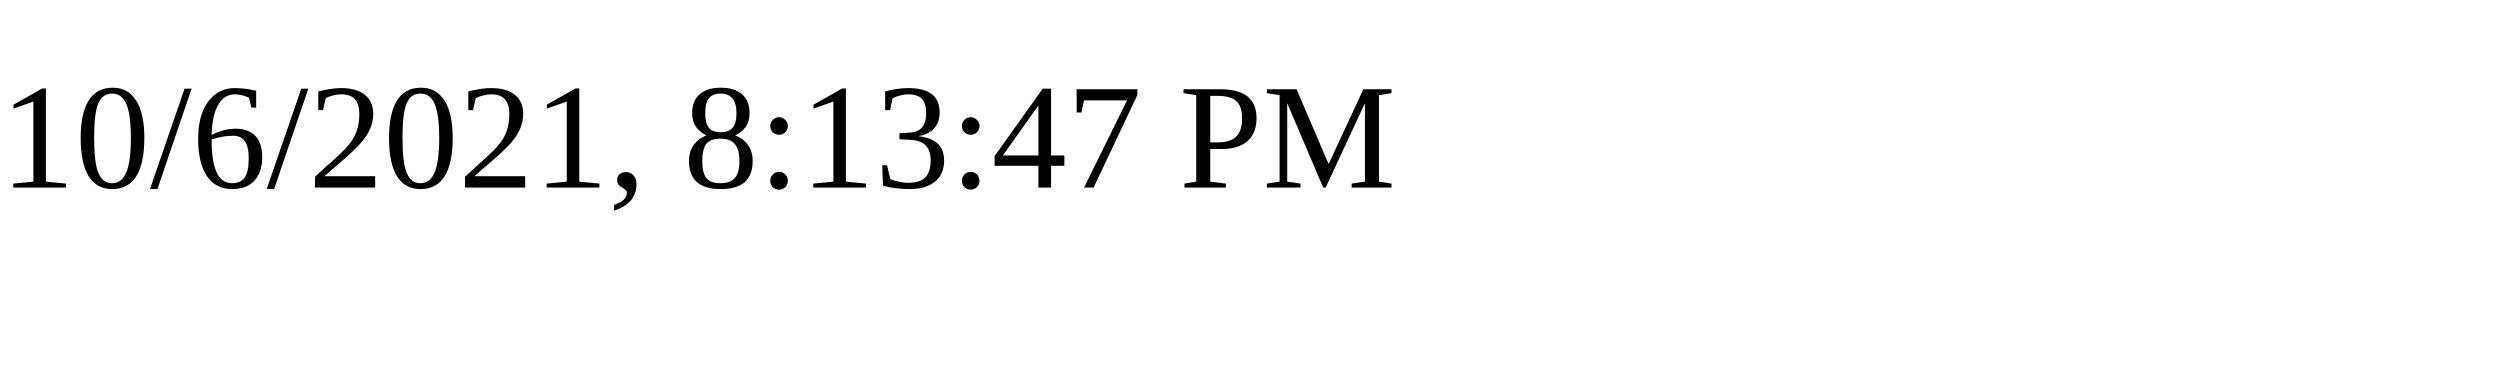
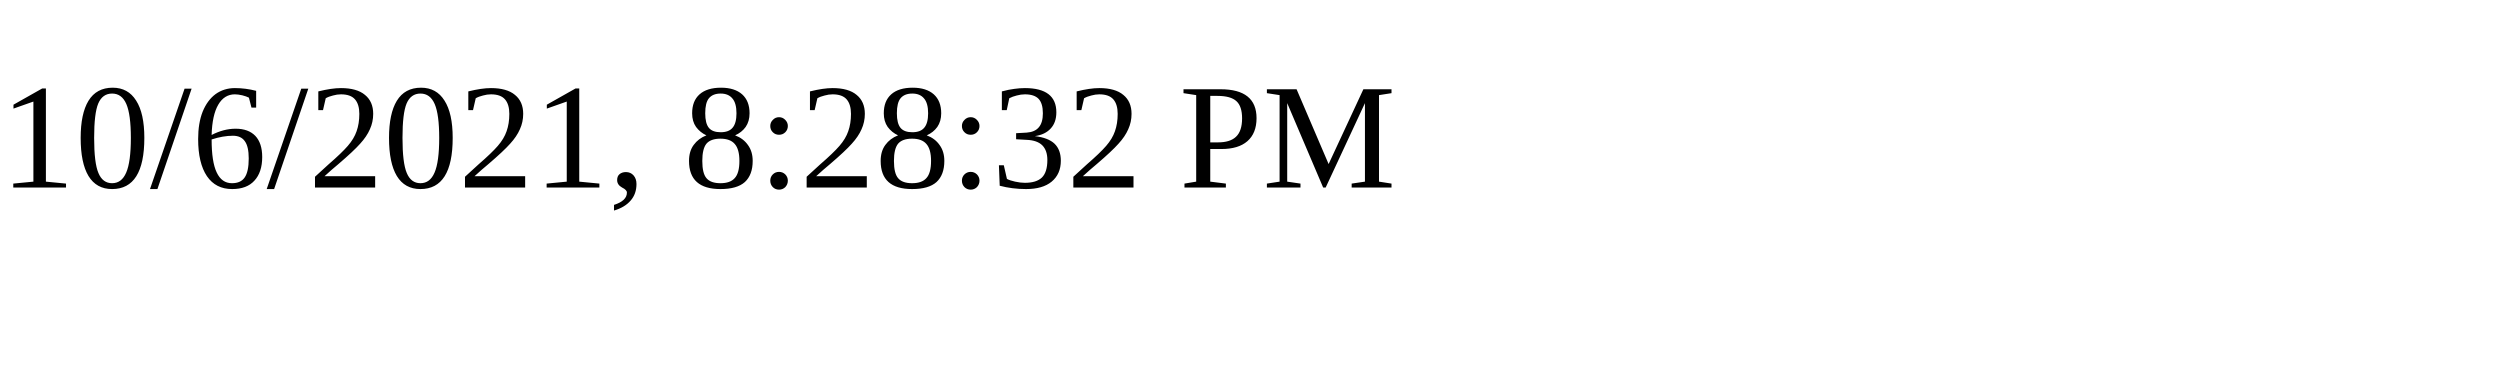
<svg xmlns="http://www.w3.org/2000/svg" height="30" width="200">
-   <text x="0" y="15">10/6/2021, 8:13:47 PM</text>
+   <text x="0" y="15">10/6/2021, 8:28:32 PM</text>
</svg>
